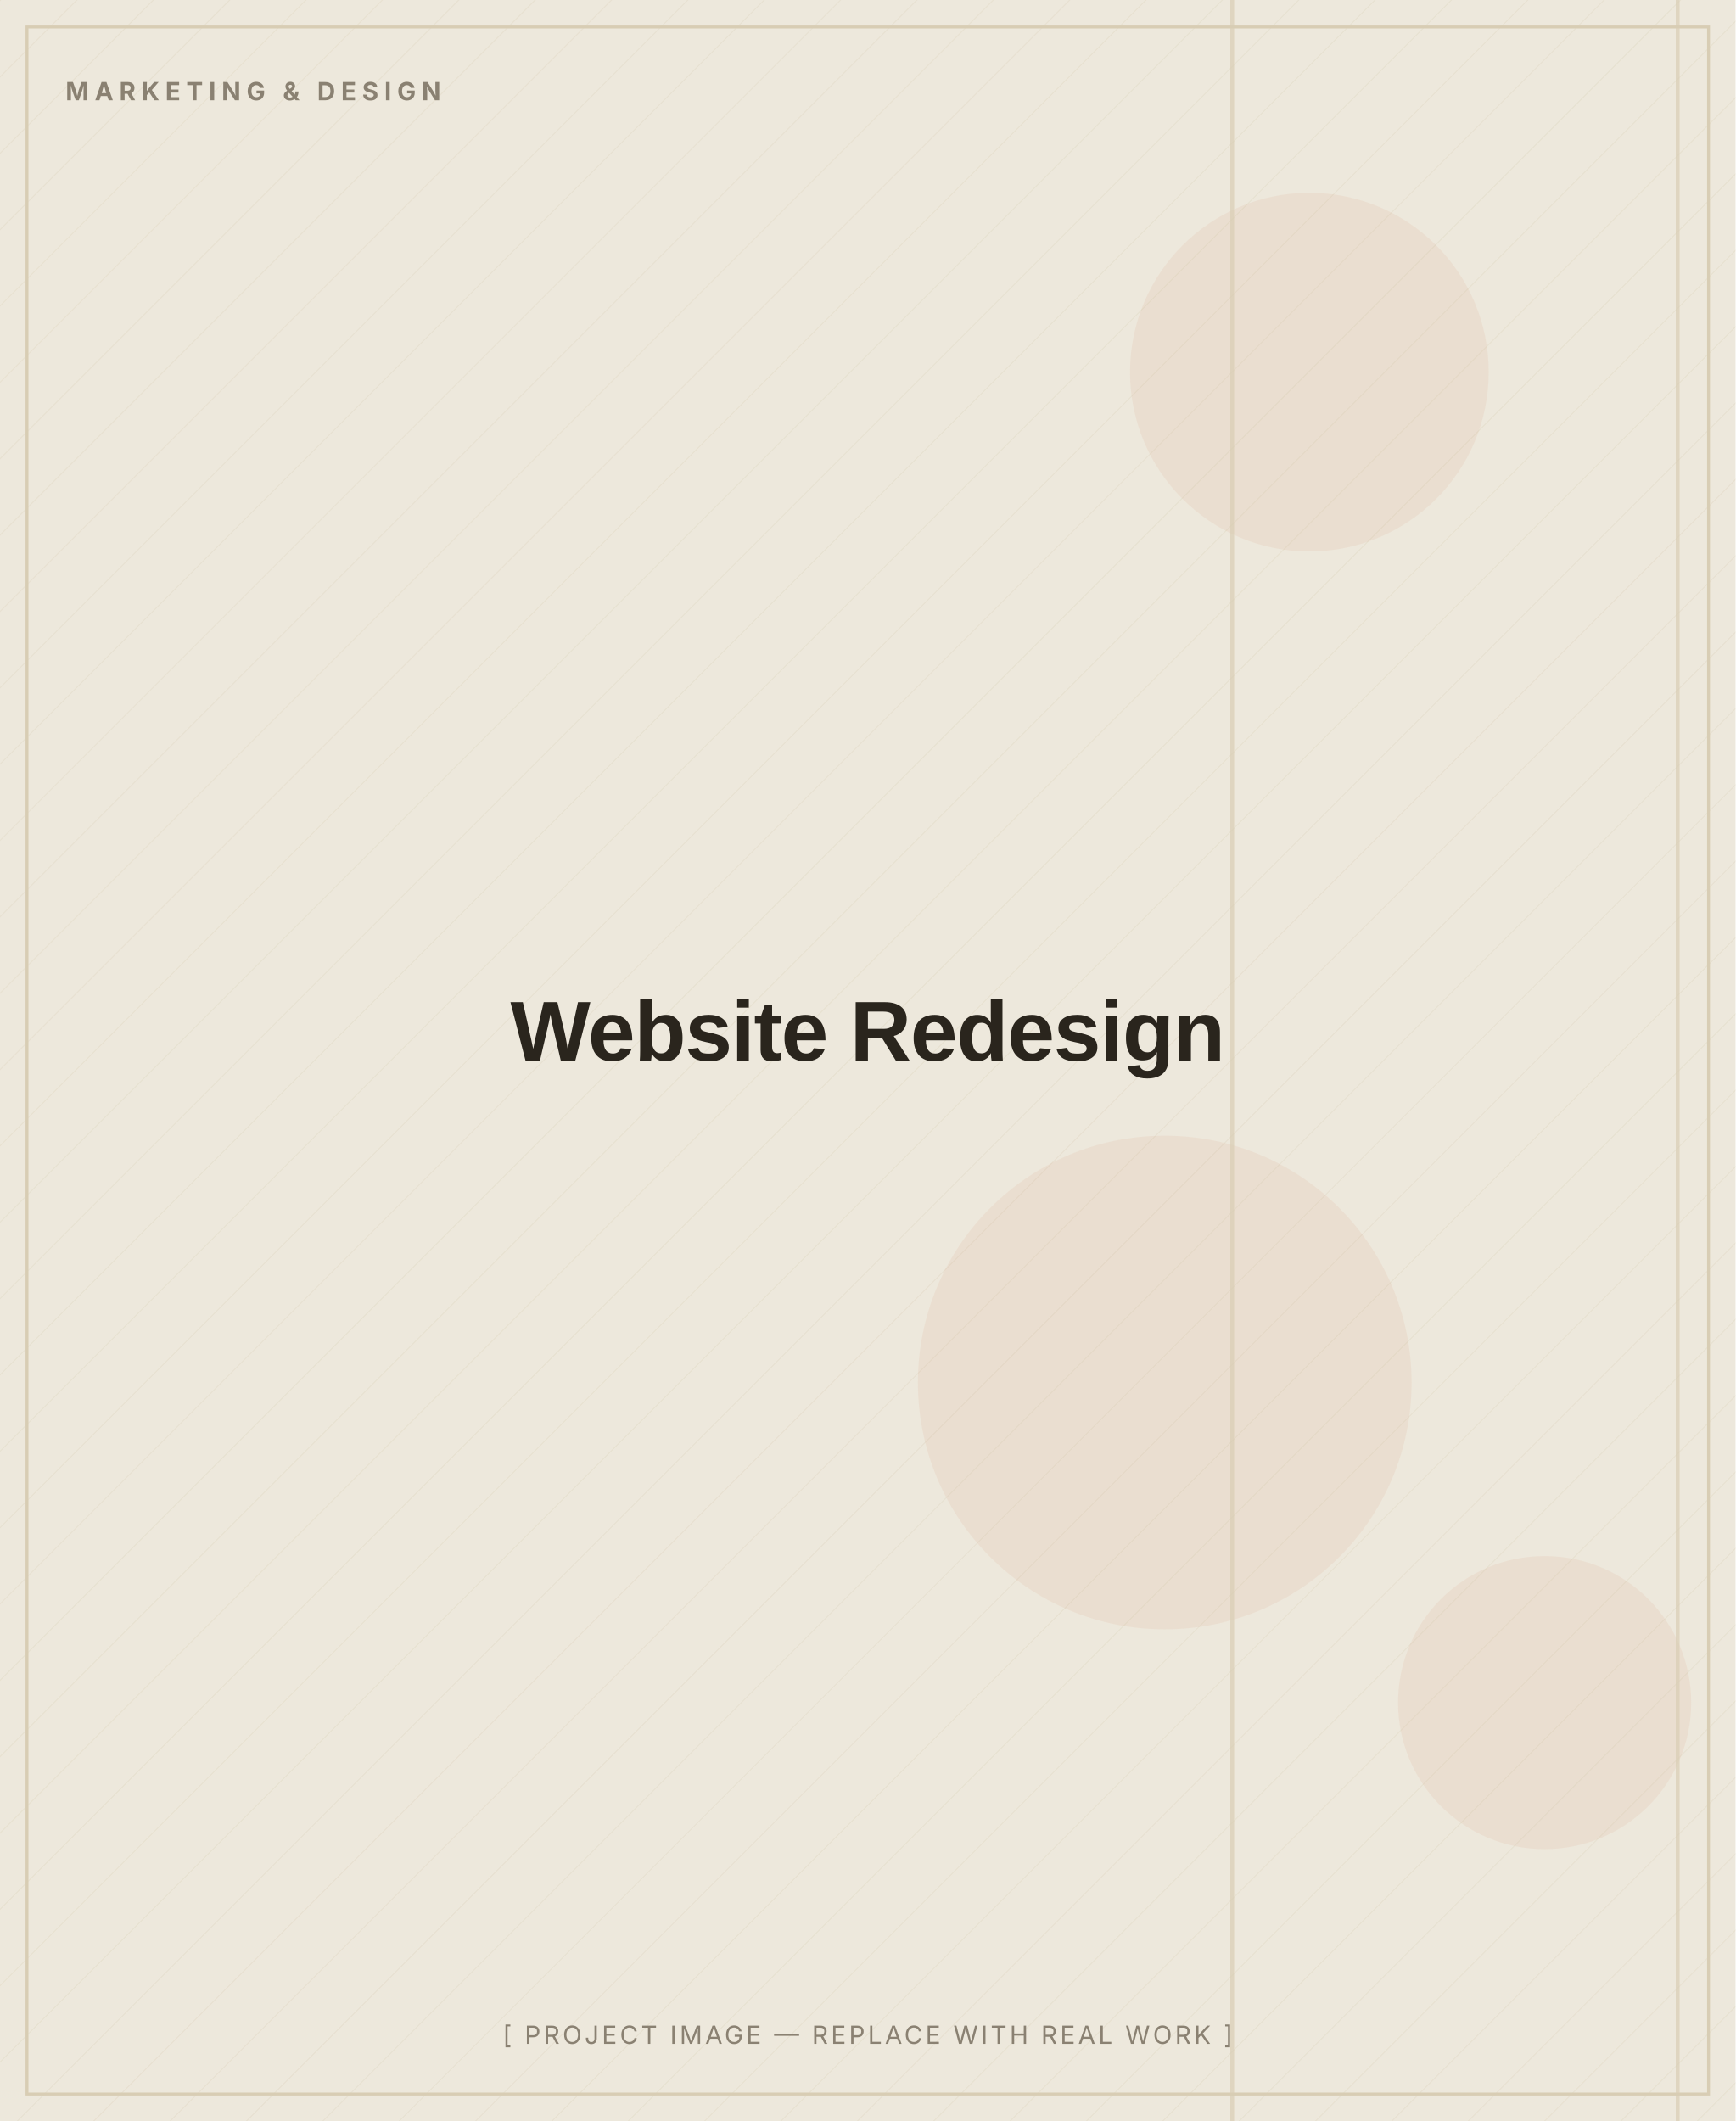
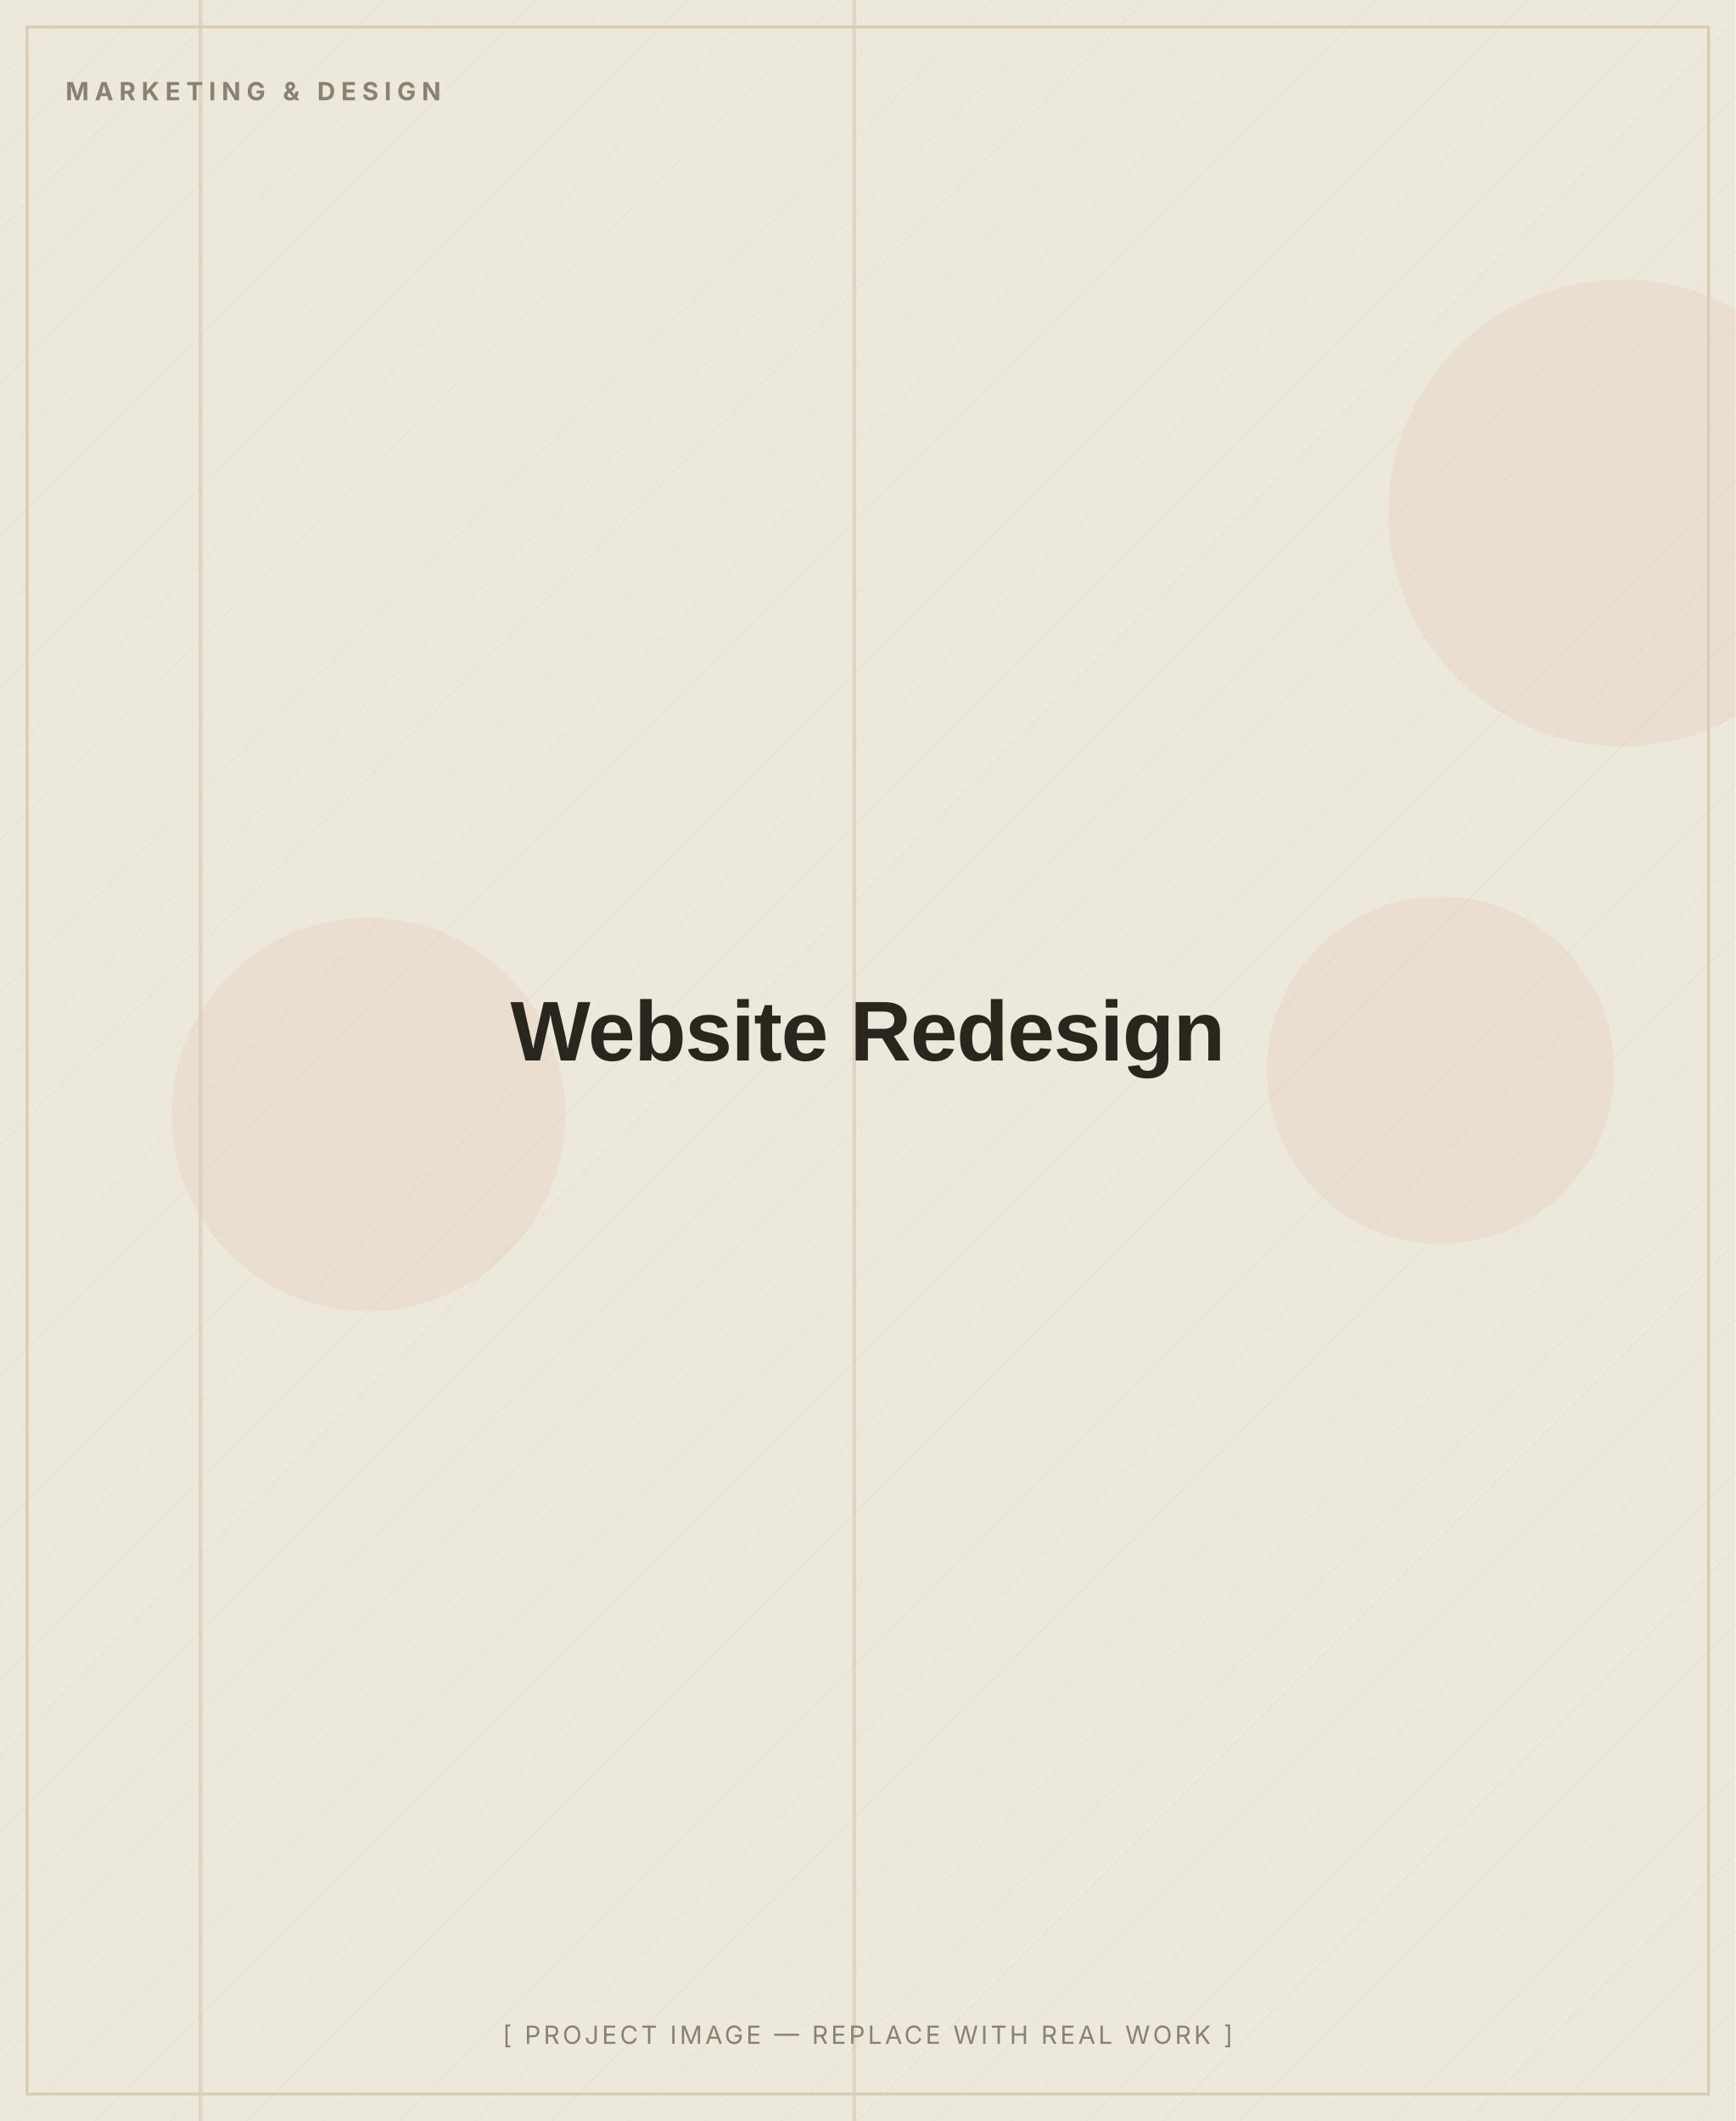
<svg xmlns="http://www.w3.org/2000/svg" width="900" height="1100" viewBox="0 0 900 1100" role="img" aria-label="Website Redesign — placeholder image">
  <defs>
    <pattern id="d" width="28" height="28" patternUnits="userSpaceOnUse" patternTransform="rotate(45)">
      <line x1="0" y1="0" x2="0" y2="28" stroke="#D8CDB4" stroke-width="1" opacity="0.5" />
    </pattern>
  </defs>
  <rect width="900" height="1100" fill="#EDE8DC" />
  <rect width="900" height="1100" fill="url(#d)" opacity="0.55" />
-   <circle cx="801" cy="883" r="76" fill="#C2410C" opacity="0.06" />
-   <circle cx="604" cy="717" r="128" fill="#C2410C" opacity="0.06" />
-   <circle cx="679" cy="193" r="93" fill="#C2410C" opacity="0.06" />
-   <rect x="638" y="0" width="2" height="1100" fill="#D8CDB4" opacity="0.7" />
-   <rect x="869" y="0" width="2" height="1100" fill="#D8CDB4" opacity="0.7" />
+   <circle cx="747" cy="555" r="90" fill="#C2410C" opacity="0.06" />
+   <circle cx="841" cy="266" r="121" fill="#C2410C" opacity="0.06" />
+   <circle cx="191" cy="578" r="102" fill="#C2410C" opacity="0.06" />
+   <rect x="442" y="0" width="2" height="1100" fill="#D8CDB4" opacity="0.7" />
+   <rect x="103" y="0" width="2" height="1100" fill="#D8CDB4" opacity="0.7" />
  <rect x="14" y="14" width="872" height="1072" fill="none" stroke="#D8CDB4" stroke-width="1.5" />
  <text x="34" y="52" font-family="Inter, Arial, sans-serif" font-weight="700" font-size="13" letter-spacing="3" fill="#8A8172">MARKETING &amp; DESIGN</text>
  <text x="450.0" y="550.0" text-anchor="middle" font-family="Archivo, Arial, sans-serif" font-weight="800" font-size="44" letter-spacing="-0.5" fill="#2A251D">Website Redesign</text>
  <text x="450.0" y="1060" text-anchor="middle" font-family="Inter, Arial, sans-serif" font-size="13" letter-spacing="1.5" fill="#8A8172">[ PROJECT IMAGE — REPLACE WITH REAL WORK ]</text>
</svg>
